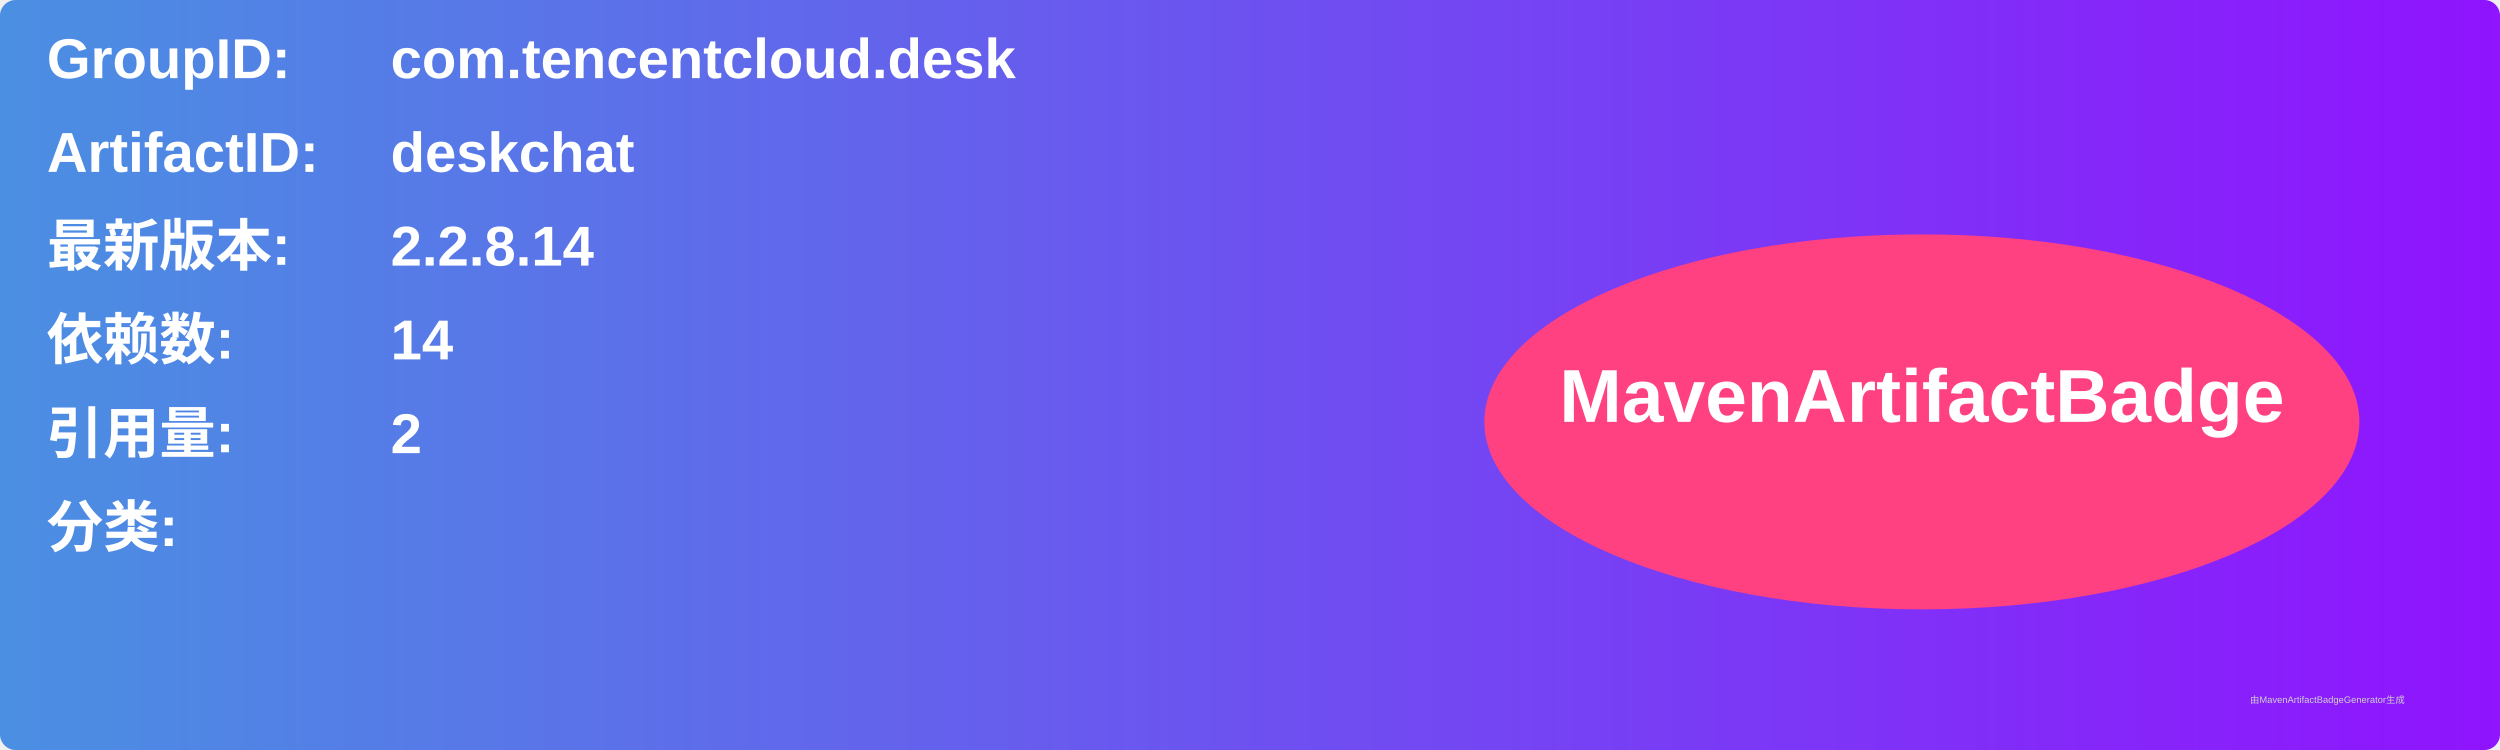
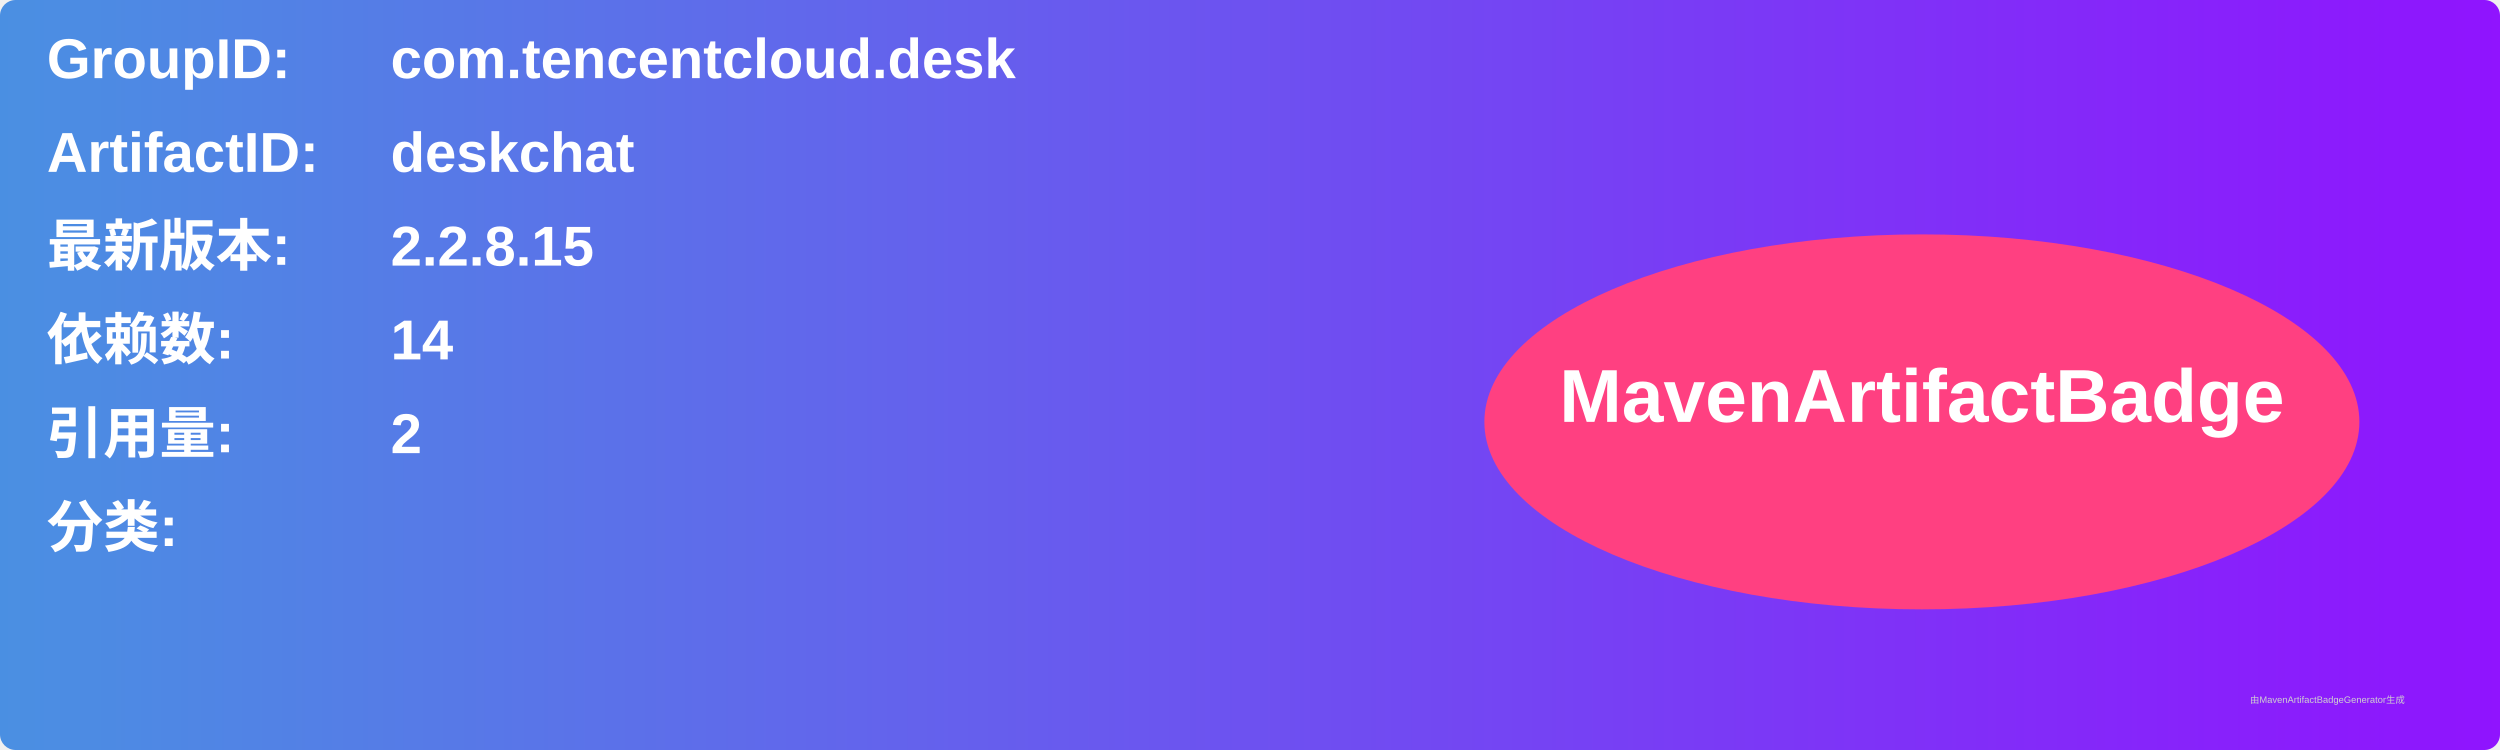
<svg xmlns="http://www.w3.org/2000/svg" width="800" height="240" viewBox="0 0 800 240">
  <linearGradient id="grad" x1="0%" y1="0%" x2="100%" y2="0%">
    <stop offset="0%" stop-color="#4a90e2" />
    <stop offset="100%" stop-color="#9013fe" />
  </linearGradient>
  <rect width="100%" height="100%" rx="5" ry="5" fill="url(#grad)" />
  <g transform="translate(15, 15)">
    <text x="0" y="10" font-family="Arial" font-size="18" fill="white" font-weight="bold" width="260">GroupID:</text>
    <text x="110" y="10" font-family="Arial" font-size="18" fill="white" font-weight="bold" width="460">com.tencentcloud.desk</text>
    <text x="0" y="40" font-family="Arial" font-size="18" fill="white" font-weight="bold" width="260">ArtifactID:</text>
    <text x="110" y="40" font-family="Arial" font-size="18" fill="white" font-weight="bold" width="460">deskchat</text>
    <text x="0" y="70" font-family="Arial" font-size="18" fill="white" font-weight="bold">最新版本:</text>
    <text x="110" y="70" font-family="Arial" font-size="18" fill="white" font-weight="bold">
-       <tspan font-weight="bold">2.2.8.14</tspan>
+       <tspan font-weight="bold">2.2.8.15</tspan>
    </text>
    <text x="0" y="100" font-family="Arial" font-size="18" fill="white" font-weight="bold">依赖数: </text>
    <text x="110" y="100" font-family="Arial" font-size="18" fill="white">
      <tspan font-weight="bold">14</tspan>
    </text>
    <text x="0" y="130" font-family="Arial" font-size="18" fill="white" font-weight="bold">引用量: </text>
    <text x="110" y="130" font-family="Arial" font-size="18" fill="white">
      <tspan font-weight="bold">2</tspan>
    </text>
    <text x="0" y="160" font-family="Arial" font-size="18" fill="white" font-weight="bold">分类:</text>
    <text x="10" y="190" font-family="Arial" font-size="10" fill="white">
      <tspan font-weight="bold" />
    </text>
    <ellipse cx="600" cy="120" rx="140" ry="60" fill="#ff4081" />
    <text x="600" y="120" text-anchor="middle" font-family="Arial" font-size="24" fill="white" font-weight="bold">MavenArtifactBadge</text>
  </g>
  <text x="720" y="225" font-family="Arial" font-size="3" fill="#d0d0d0">由MavenArtifactBadgeGenerator生成</text>
</svg>
